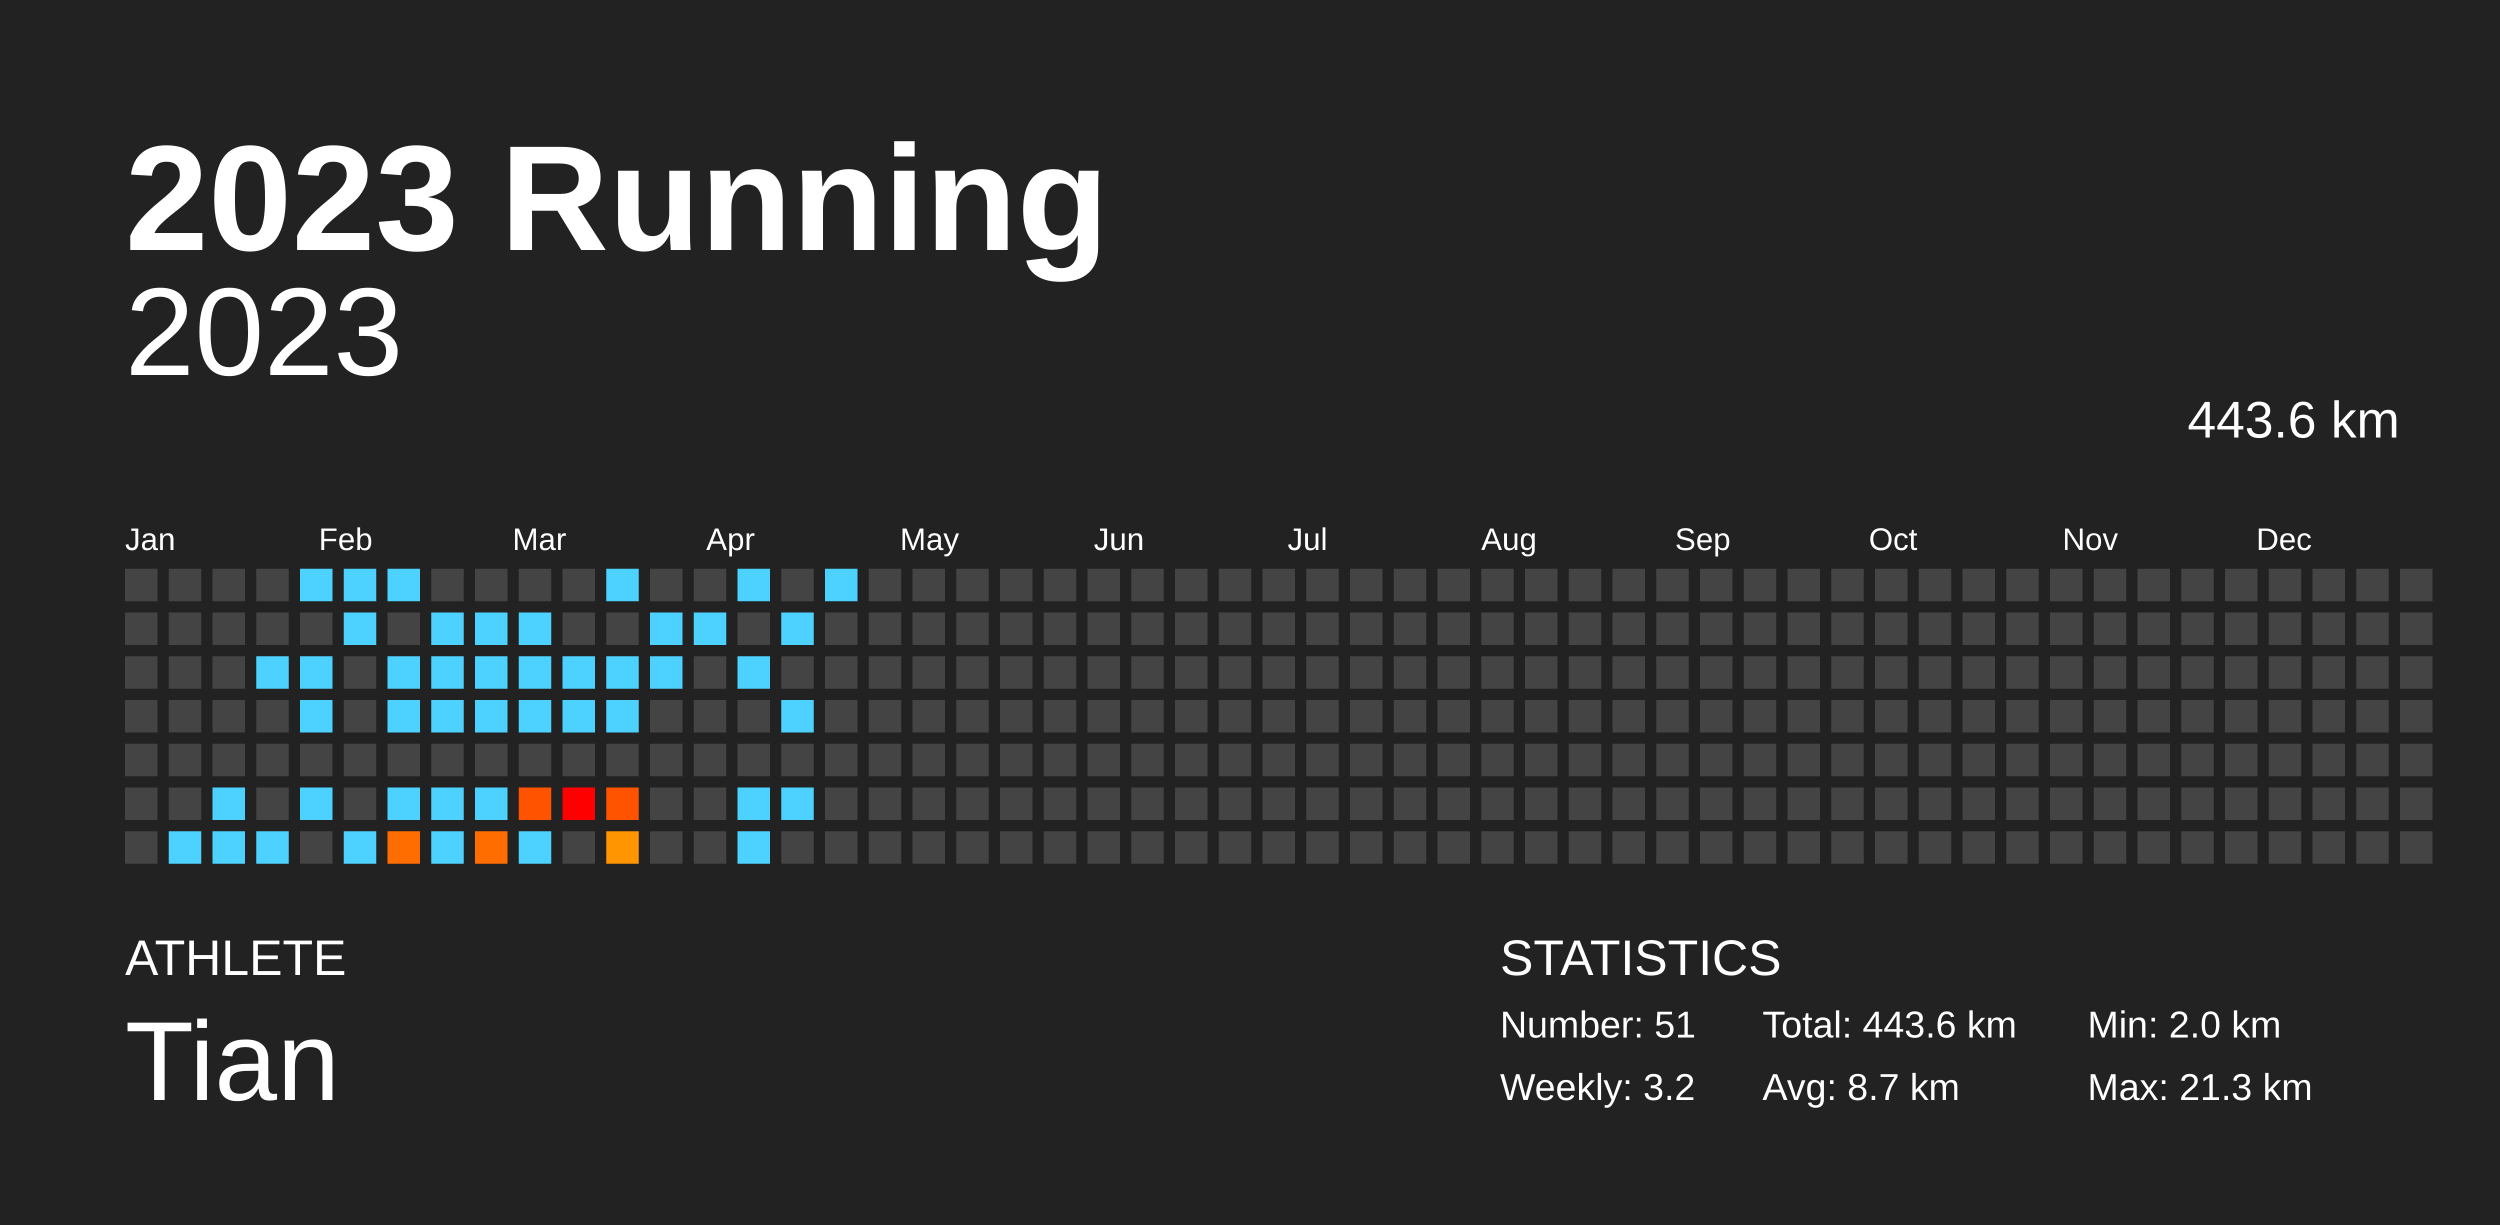
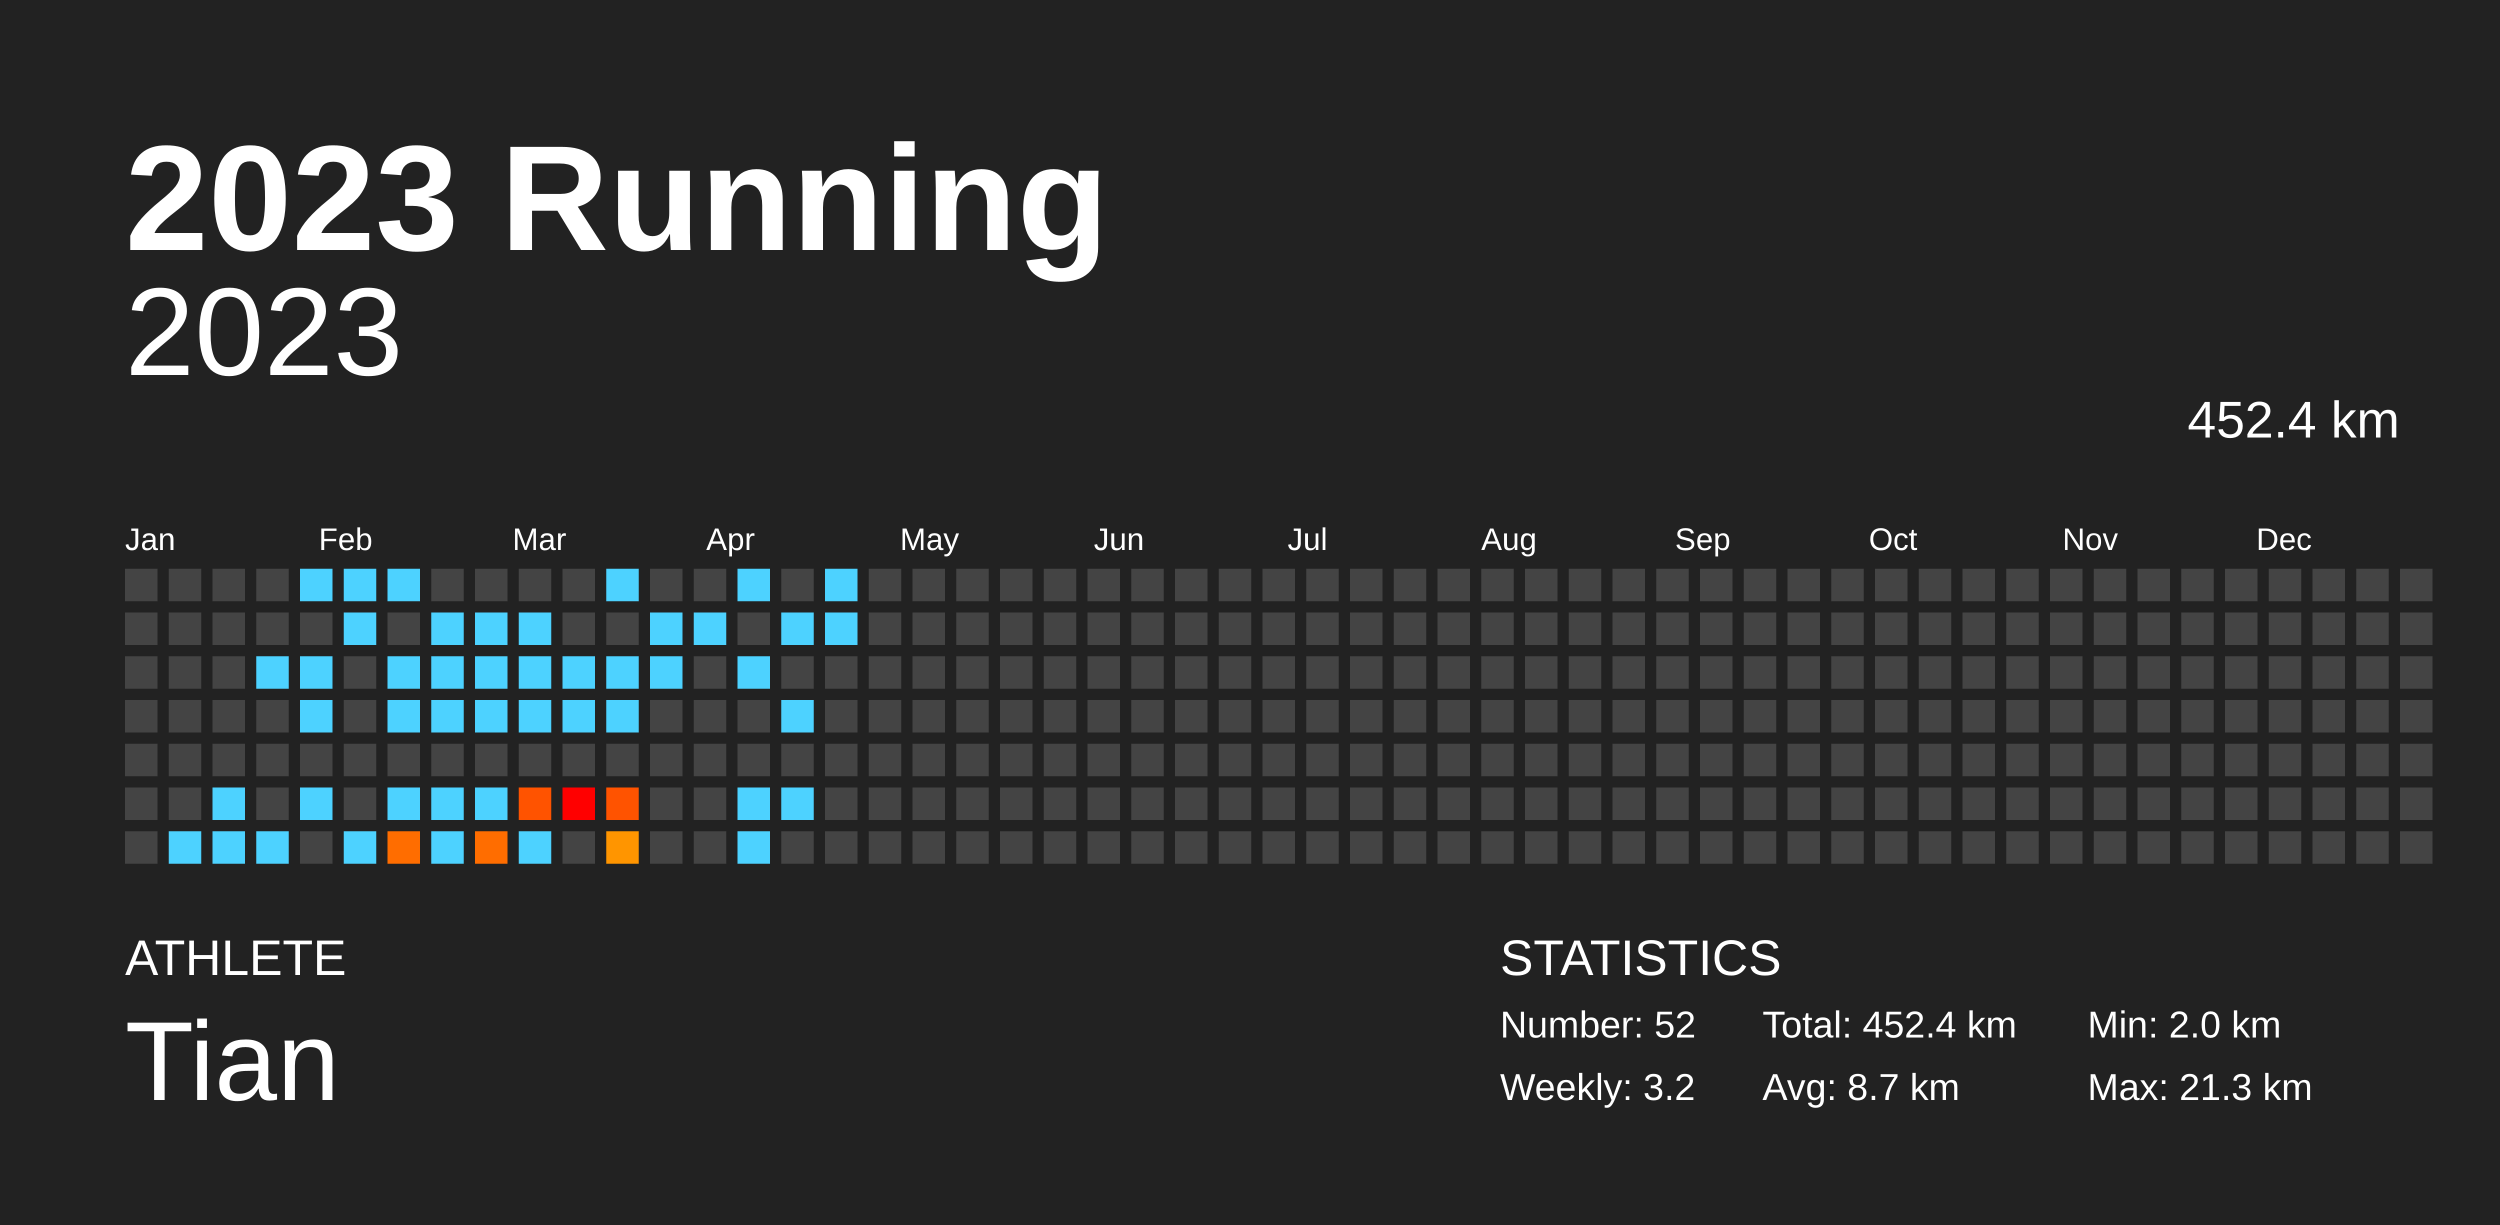
<svg xmlns="http://www.w3.org/2000/svg" baseProfile="full" height="98mm" version="1.1" viewBox="0,0,200,98" width="200mm">
  <defs />
  <rect fill="#222222" height="98" width="200" x="0" y="0" />
  <text fill="#FFFFFF" style="font-size:12px; font-family:Arial; font-weight:bold;" x="10" y="20">2023 Running</text>
  <text fill="#FFFFFF" style="font-size:4px; font-family:Arial" x="10" y="78">ATHLETE</text>
  <text fill="#FFFFFF" style="font-size:9px; font-family:Arial" x="10" y="88">Tian</text>
  <text fill="#FFFFFF" style="font-size:4px; font-family:Arial" x="120" y="78">STATISTICS</text>
-   <text fill="#FFFFFF" style="font-size:3px; font-family:Arial" x="120" y="83">Number: 51</text>
+   <text fill="#FFFFFF" style="font-size:3px; font-family:Arial" x="120" y="83">Number: 52</text>
  <text fill="#FFFFFF" style="font-size:3px; font-family:Arial" x="120" y="88">Weekly: 3.2</text>
-   <text fill="#FFFFFF" style="font-size:3px; font-family:Arial" x="141" y="83">Total: 443.6 km</text>
+   <text fill="#FFFFFF" style="font-size:3px; font-family:Arial" x="141" y="83">Total: 452.4 km</text>
  <text fill="#FFFFFF" style="font-size:3px; font-family:Arial" x="141" y="88">Avg: 8.7 km</text>
  <text fill="#FFFFFF" style="font-size:3px; font-family:Arial" x="167" y="83">Min: 2.0 km</text>
  <text fill="#FFFFFF" style="font-size:3px; font-family:Arial" x="167" y="88">Max: 21.3 km</text>
  <text alignment-baseline="hanging" fill="#FFFFFF" style="font-size:10.0px; font-family:Arial;" x="10" y="30">2023</text>
-   <text alignment-baseline="hanging" fill="#FFFFFF" style="font-size:4.125px; font-family:Arial;" x="175" y="35">443.6 km</text>
+   <text alignment-baseline="hanging" fill="#FFFFFF" style="font-size:4.125px; font-family:Arial;" x="175" y="35">452.4 km</text>
  <text fill="#FFFFFF" style="font-size:2.5px; font-family:Arial" x="10.0" y="44">Jan</text>
  <text fill="#FFFFFF" style="font-size:2.5px; font-family:Arial" x="25.5" y="44">Feb</text>
  <text fill="#FFFFFF" style="font-size:2.5px; font-family:Arial" x="41.0" y="44">Mar</text>
  <text fill="#FFFFFF" style="font-size:2.5px; font-family:Arial" x="56.5" y="44">Apr</text>
  <text fill="#FFFFFF" style="font-size:2.5px; font-family:Arial" x="72.0" y="44">May</text>
  <text fill="#FFFFFF" style="font-size:2.5px; font-family:Arial" x="87.5" y="44">Jun</text>
  <text fill="#FFFFFF" style="font-size:2.5px; font-family:Arial" x="103.0" y="44">Jul</text>
  <text fill="#FFFFFF" style="font-size:2.5px; font-family:Arial" x="118.5" y="44">Aug</text>
  <text fill="#FFFFFF" style="font-size:2.5px; font-family:Arial" x="134.0" y="44">Sep</text>
  <text fill="#FFFFFF" style="font-size:2.5px; font-family:Arial" x="149.5" y="44">Oct</text>
  <text fill="#FFFFFF" style="font-size:2.5px; font-family:Arial" x="165.0" y="44">Nov</text>
  <text fill="#FFFFFF" style="font-size:2.5px; font-family:Arial" x="180.5" y="44">Dec</text>
  <rect fill="#444444" height="2.6" width="2.6" x="10.0" y="45.5" />
  <rect fill="#444444" height="2.6" width="2.6" x="10.0" y="49.0" />
  <rect fill="#444444" height="2.6" width="2.6" x="10.0" y="52.5" />
  <rect fill="#444444" height="2.6" width="2.6" x="10.0" y="56.0" />
  <rect fill="#444444" height="2.6" width="2.6" x="10.0" y="59.5" />
  <rect fill="#444444" height="2.6" width="2.6" x="10.0" y="63.0" />
  <rect fill="#444444" height="2.6" width="2.6" x="10.0" y="66.5" />
  <rect fill="#444444" height="2.6" width="2.6" x="13.5" y="45.5" />
  <rect fill="#444444" height="2.6" width="2.6" x="13.5" y="49.0" />
  <rect fill="#444444" height="2.6" width="2.6" x="13.5" y="52.5" />
  <rect fill="#444444" height="2.6" width="2.6" x="13.5" y="56.0" />
  <rect fill="#444444" height="2.6" width="2.6" x="13.5" y="59.5" />
  <rect fill="#444444" height="2.6" width="2.6" x="13.5" y="63.0" />
  <rect fill="#4dd2ff" height="2.6" width="2.6" x="13.5" y="66.5" />
  <rect fill="#444444" height="2.6" width="2.6" x="17.0" y="45.5" />
  <rect fill="#444444" height="2.6" width="2.6" x="17.0" y="49.0" />
  <rect fill="#444444" height="2.6" width="2.6" x="17.0" y="52.5" />
  <rect fill="#444444" height="2.6" width="2.6" x="17.0" y="56.0" />
  <rect fill="#444444" height="2.6" width="2.6" x="17.0" y="59.5" />
  <rect fill="#4dd2ff" height="2.6" width="2.6" x="17.0" y="63.0" />
  <rect fill="#4dd2ff" height="2.6" width="2.6" x="17.0" y="66.5" />
  <rect fill="#444444" height="2.6" width="2.6" x="20.5" y="45.5" />
  <rect fill="#444444" height="2.6" width="2.6" x="20.5" y="49.0" />
  <rect fill="#4dd2ff" height="2.6" width="2.6" x="20.5" y="52.5" />
  <rect fill="#444444" height="2.6" width="2.6" x="20.5" y="56.0" />
  <rect fill="#444444" height="2.6" width="2.6" x="20.5" y="59.5" />
  <rect fill="#444444" height="2.6" width="2.6" x="20.5" y="63.0" />
  <rect fill="#4dd2ff" height="2.6" width="2.6" x="20.5" y="66.5" />
  <rect fill="#4dd2ff" height="2.6" width="2.6" x="24.0" y="45.5" />
  <rect fill="#444444" height="2.6" width="2.6" x="24.0" y="49.0" />
  <rect fill="#4dd2ff" height="2.6" width="2.6" x="24.0" y="52.5" />
  <rect fill="#4dd2ff" height="2.6" width="2.6" x="24.0" y="56.0" />
  <rect fill="#444444" height="2.6" width="2.6" x="24.0" y="59.5" />
  <rect fill="#4dd2ff" height="2.6" width="2.6" x="24.0" y="63.0" />
  <rect fill="#444444" height="2.6" width="2.6" x="24.0" y="66.5" />
  <rect fill="#4dd2ff" height="2.6" width="2.6" x="27.5" y="45.5" />
  <rect fill="#4dd2ff" height="2.6" width="2.6" x="27.5" y="49.0" />
  <rect fill="#444444" height="2.6" width="2.6" x="27.5" y="52.5" />
  <rect fill="#444444" height="2.6" width="2.6" x="27.5" y="56.0" />
  <rect fill="#444444" height="2.6" width="2.6" x="27.5" y="59.5" />
  <rect fill="#444444" height="2.6" width="2.6" x="27.5" y="63.0" />
  <rect fill="#4dd2ff" height="2.6" width="2.6" x="27.5" y="66.5" />
  <rect fill="#4dd2ff" height="2.6" width="2.6" x="31.0" y="45.5" />
  <rect fill="#444444" height="2.6" width="2.6" x="31.0" y="49.0" />
  <rect fill="#4dd2ff" height="2.6" width="2.6" x="31.0" y="52.5" />
  <rect fill="#4dd2ff" height="2.6" width="2.6" x="31.0" y="56.0" />
  <rect fill="#444444" height="2.6" width="2.6" x="31.0" y="59.5" />
  <rect fill="#4dd2ff" height="2.6" width="2.6" x="31.0" y="63.0" />
  <rect fill="#ff6d00" height="2.6" width="2.6" x="31.0" y="66.5" />
  <rect fill="#444444" height="2.6" width="2.6" x="34.5" y="45.5" />
  <rect fill="#4dd2ff" height="2.6" width="2.6" x="34.5" y="49.0" />
  <rect fill="#4dd2ff" height="2.6" width="2.6" x="34.5" y="52.5" />
  <rect fill="#4dd2ff" height="2.6" width="2.6" x="34.5" y="56.0" />
  <rect fill="#444444" height="2.6" width="2.6" x="34.5" y="59.5" />
  <rect fill="#4dd2ff" height="2.6" width="2.6" x="34.5" y="63.0" />
  <rect fill="#4dd2ff" height="2.6" width="2.6" x="34.5" y="66.5" />
  <rect fill="#444444" height="2.6" width="2.6" x="38.0" y="45.5" />
  <rect fill="#4dd2ff" height="2.6" width="2.6" x="38.0" y="49.0" />
  <rect fill="#4dd2ff" height="2.6" width="2.6" x="38.0" y="52.5" />
  <rect fill="#4dd2ff" height="2.6" width="2.6" x="38.0" y="56.0" />
  <rect fill="#444444" height="2.6" width="2.6" x="38.0" y="59.5" />
  <rect fill="#4dd2ff" height="2.6" width="2.6" x="38.0" y="63.0" />
  <rect fill="#ff6d00" height="2.6" width="2.6" x="38.0" y="66.5" />
  <rect fill="#444444" height="2.6" width="2.6" x="41.5" y="45.5" />
  <rect fill="#4dd2ff" height="2.6" width="2.6" x="41.5" y="49.0" />
  <rect fill="#4dd2ff" height="2.6" width="2.6" x="41.5" y="52.5" />
  <rect fill="#4dd2ff" height="2.6" width="2.6" x="41.5" y="56.0" />
  <rect fill="#444444" height="2.6" width="2.6" x="41.5" y="59.5" />
  <rect fill="#ff5300" height="2.6" width="2.6" x="41.5" y="63.0" />
  <rect fill="#4dd2ff" height="2.6" width="2.6" x="41.5" y="66.5" />
  <rect fill="#444444" height="2.6" width="2.6" x="45.0" y="45.5" />
  <rect fill="#444444" height="2.6" width="2.6" x="45.0" y="49.0" />
  <rect fill="#4dd2ff" height="2.6" width="2.6" x="45.0" y="52.5" />
  <rect fill="#4dd2ff" height="2.6" width="2.6" x="45.0" y="56.0" />
  <rect fill="#444444" height="2.6" width="2.6" x="45.0" y="59.5" />
  <rect fill="red" height="2.6" width="2.6" x="45.0" y="63.0" />
  <rect fill="#444444" height="2.6" width="2.6" x="45.0" y="66.5" />
  <rect fill="#4dd2ff" height="2.6" width="2.6" x="48.5" y="45.5" />
  <rect fill="#444444" height="2.6" width="2.6" x="48.5" y="49.0" />
  <rect fill="#4dd2ff" height="2.6" width="2.6" x="48.5" y="52.5" />
  <rect fill="#4dd2ff" height="2.6" width="2.6" x="48.5" y="56.0" />
  <rect fill="#444444" height="2.6" width="2.6" x="48.5" y="59.5" />
  <rect fill="#ff5300" height="2.6" width="2.6" x="48.5" y="63.0" />
  <rect fill="#ff9500" height="2.6" width="2.6" x="48.5" y="66.5" />
  <rect fill="#444444" height="2.6" width="2.6" x="52.0" y="45.5" />
  <rect fill="#4dd2ff" height="2.6" width="2.6" x="52.0" y="49.0" />
  <rect fill="#4dd2ff" height="2.6" width="2.6" x="52.0" y="52.5" />
  <rect fill="#444444" height="2.6" width="2.6" x="52.0" y="56.0" />
  <rect fill="#444444" height="2.6" width="2.6" x="52.0" y="59.5" />
  <rect fill="#444444" height="2.6" width="2.6" x="52.0" y="63.0" />
  <rect fill="#444444" height="2.6" width="2.6" x="52.0" y="66.5" />
  <rect fill="#444444" height="2.6" width="2.6" x="55.5" y="45.5" />
  <rect fill="#4dd2ff" height="2.6" width="2.6" x="55.5" y="49.0" />
  <rect fill="#444444" height="2.6" width="2.6" x="55.5" y="52.5" />
  <rect fill="#444444" height="2.6" width="2.6" x="55.5" y="56.0" />
  <rect fill="#444444" height="2.6" width="2.6" x="55.5" y="59.5" />
  <rect fill="#444444" height="2.6" width="2.6" x="55.5" y="63.0" />
  <rect fill="#444444" height="2.6" width="2.6" x="55.5" y="66.5" />
  <rect fill="#4dd2ff" height="2.6" width="2.6" x="59.0" y="45.5" />
  <rect fill="#444444" height="2.6" width="2.6" x="59.0" y="49.0" />
  <rect fill="#4dd2ff" height="2.6" width="2.6" x="59.0" y="52.5" />
  <rect fill="#444444" height="2.6" width="2.6" x="59.0" y="56.0" />
  <rect fill="#444444" height="2.6" width="2.6" x="59.0" y="59.5" />
  <rect fill="#4dd2ff" height="2.6" width="2.6" x="59.0" y="63.0" />
  <rect fill="#4dd2ff" height="2.6" width="2.6" x="59.0" y="66.5" />
  <rect fill="#444444" height="2.6" width="2.6" x="62.5" y="45.5" />
  <rect fill="#4dd2ff" height="2.6" width="2.6" x="62.5" y="49.0" />
  <rect fill="#444444" height="2.6" width="2.6" x="62.5" y="52.5" />
  <rect fill="#4dd2ff" height="2.6" width="2.6" x="62.5" y="56.0" />
  <rect fill="#444444" height="2.6" width="2.6" x="62.5" y="59.5" />
  <rect fill="#4dd2ff" height="2.6" width="2.6" x="62.5" y="63.0" />
  <rect fill="#444444" height="2.6" width="2.6" x="62.5" y="66.5" />
  <rect fill="#4dd2ff" height="2.6" width="2.6" x="66.0" y="45.5" />
-   <rect fill="#444444" height="2.6" width="2.6" x="66.0" y="49.0" />
+   <rect fill="#4dd2ff" height="2.6" width="2.6" x="66.0" y="49.0" />
  <rect fill="#444444" height="2.6" width="2.6" x="66.0" y="52.5" />
  <rect fill="#444444" height="2.6" width="2.6" x="66.0" y="56.0" />
  <rect fill="#444444" height="2.6" width="2.6" x="66.0" y="59.5" />
  <rect fill="#444444" height="2.6" width="2.6" x="66.0" y="63.0" />
  <rect fill="#444444" height="2.6" width="2.6" x="66.0" y="66.5" />
  <rect fill="#444444" height="2.6" width="2.6" x="69.5" y="45.5" />
  <rect fill="#444444" height="2.6" width="2.6" x="69.5" y="49.0" />
  <rect fill="#444444" height="2.6" width="2.6" x="69.5" y="52.5" />
  <rect fill="#444444" height="2.6" width="2.6" x="69.5" y="56.0" />
  <rect fill="#444444" height="2.6" width="2.6" x="69.5" y="59.5" />
  <rect fill="#444444" height="2.6" width="2.6" x="69.5" y="63.0" />
  <rect fill="#444444" height="2.6" width="2.6" x="69.5" y="66.5" />
  <rect fill="#444444" height="2.6" width="2.6" x="73.0" y="45.5" />
  <rect fill="#444444" height="2.6" width="2.6" x="73.0" y="49.0" />
  <rect fill="#444444" height="2.6" width="2.6" x="73.0" y="52.5" />
  <rect fill="#444444" height="2.6" width="2.6" x="73.0" y="56.0" />
  <rect fill="#444444" height="2.6" width="2.6" x="73.0" y="59.5" />
  <rect fill="#444444" height="2.6" width="2.6" x="73.0" y="63.0" />
  <rect fill="#444444" height="2.6" width="2.6" x="73.0" y="66.5" />
  <rect fill="#444444" height="2.6" width="2.6" x="76.5" y="45.5" />
  <rect fill="#444444" height="2.6" width="2.6" x="76.5" y="49.0" />
  <rect fill="#444444" height="2.6" width="2.6" x="76.5" y="52.5" />
  <rect fill="#444444" height="2.6" width="2.6" x="76.5" y="56.0" />
  <rect fill="#444444" height="2.6" width="2.6" x="76.5" y="59.5" />
  <rect fill="#444444" height="2.6" width="2.6" x="76.5" y="63.0" />
  <rect fill="#444444" height="2.6" width="2.6" x="76.5" y="66.5" />
  <rect fill="#444444" height="2.6" width="2.6" x="80.0" y="45.5" />
  <rect fill="#444444" height="2.6" width="2.6" x="80.0" y="49.0" />
  <rect fill="#444444" height="2.6" width="2.6" x="80.0" y="52.5" />
  <rect fill="#444444" height="2.6" width="2.6" x="80.0" y="56.0" />
  <rect fill="#444444" height="2.6" width="2.6" x="80.0" y="59.5" />
  <rect fill="#444444" height="2.6" width="2.6" x="80.0" y="63.0" />
  <rect fill="#444444" height="2.6" width="2.6" x="80.0" y="66.5" />
  <rect fill="#444444" height="2.6" width="2.6" x="83.5" y="45.5" />
  <rect fill="#444444" height="2.6" width="2.6" x="83.5" y="49.0" />
  <rect fill="#444444" height="2.6" width="2.6" x="83.5" y="52.5" />
  <rect fill="#444444" height="2.6" width="2.6" x="83.5" y="56.0" />
  <rect fill="#444444" height="2.6" width="2.6" x="83.5" y="59.5" />
  <rect fill="#444444" height="2.6" width="2.6" x="83.5" y="63.0" />
  <rect fill="#444444" height="2.6" width="2.6" x="83.5" y="66.5" />
  <rect fill="#444444" height="2.6" width="2.6" x="87.0" y="45.5" />
  <rect fill="#444444" height="2.6" width="2.6" x="87.0" y="49.0" />
  <rect fill="#444444" height="2.6" width="2.6" x="87.0" y="52.5" />
  <rect fill="#444444" height="2.6" width="2.6" x="87.0" y="56.0" />
  <rect fill="#444444" height="2.6" width="2.6" x="87.0" y="59.5" />
  <rect fill="#444444" height="2.6" width="2.6" x="87.0" y="63.0" />
  <rect fill="#444444" height="2.6" width="2.6" x="87.0" y="66.5" />
  <rect fill="#444444" height="2.6" width="2.6" x="90.5" y="45.5" />
  <rect fill="#444444" height="2.6" width="2.6" x="90.5" y="49.0" />
  <rect fill="#444444" height="2.6" width="2.6" x="90.5" y="52.5" />
  <rect fill="#444444" height="2.6" width="2.6" x="90.5" y="56.0" />
  <rect fill="#444444" height="2.6" width="2.6" x="90.5" y="59.5" />
  <rect fill="#444444" height="2.6" width="2.6" x="90.5" y="63.0" />
  <rect fill="#444444" height="2.6" width="2.6" x="90.5" y="66.5" />
  <rect fill="#444444" height="2.6" width="2.6" x="94.0" y="45.5" />
  <rect fill="#444444" height="2.6" width="2.6" x="94.0" y="49.0" />
  <rect fill="#444444" height="2.6" width="2.6" x="94.0" y="52.5" />
  <rect fill="#444444" height="2.6" width="2.6" x="94.0" y="56.0" />
  <rect fill="#444444" height="2.6" width="2.6" x="94.0" y="59.5" />
  <rect fill="#444444" height="2.6" width="2.6" x="94.0" y="63.0" />
  <rect fill="#444444" height="2.6" width="2.6" x="94.0" y="66.5" />
  <rect fill="#444444" height="2.6" width="2.6" x="97.5" y="45.5" />
  <rect fill="#444444" height="2.6" width="2.6" x="97.5" y="49.0" />
  <rect fill="#444444" height="2.6" width="2.6" x="97.5" y="52.5" />
  <rect fill="#444444" height="2.6" width="2.6" x="97.5" y="56.0" />
  <rect fill="#444444" height="2.6" width="2.6" x="97.5" y="59.5" />
  <rect fill="#444444" height="2.6" width="2.6" x="97.5" y="63.0" />
  <rect fill="#444444" height="2.6" width="2.6" x="97.5" y="66.5" />
  <rect fill="#444444" height="2.6" width="2.6" x="101.0" y="45.5" />
  <rect fill="#444444" height="2.6" width="2.6" x="101.0" y="49.0" />
  <rect fill="#444444" height="2.6" width="2.6" x="101.0" y="52.5" />
  <rect fill="#444444" height="2.6" width="2.6" x="101.0" y="56.0" />
  <rect fill="#444444" height="2.6" width="2.6" x="101.0" y="59.5" />
  <rect fill="#444444" height="2.6" width="2.6" x="101.0" y="63.0" />
  <rect fill="#444444" height="2.6" width="2.6" x="101.0" y="66.5" />
  <rect fill="#444444" height="2.6" width="2.6" x="104.5" y="45.5" />
  <rect fill="#444444" height="2.6" width="2.6" x="104.5" y="49.0" />
  <rect fill="#444444" height="2.6" width="2.6" x="104.5" y="52.5" />
  <rect fill="#444444" height="2.6" width="2.6" x="104.5" y="56.0" />
  <rect fill="#444444" height="2.6" width="2.6" x="104.5" y="59.5" />
  <rect fill="#444444" height="2.6" width="2.6" x="104.5" y="63.0" />
  <rect fill="#444444" height="2.6" width="2.6" x="104.5" y="66.5" />
  <rect fill="#444444" height="2.6" width="2.6" x="108.0" y="45.5" />
  <rect fill="#444444" height="2.6" width="2.6" x="108.0" y="49.0" />
  <rect fill="#444444" height="2.6" width="2.6" x="108.0" y="52.5" />
  <rect fill="#444444" height="2.6" width="2.6" x="108.0" y="56.0" />
  <rect fill="#444444" height="2.6" width="2.6" x="108.0" y="59.5" />
  <rect fill="#444444" height="2.6" width="2.6" x="108.0" y="63.0" />
  <rect fill="#444444" height="2.6" width="2.6" x="108.0" y="66.5" />
  <rect fill="#444444" height="2.6" width="2.6" x="111.5" y="45.5" />
  <rect fill="#444444" height="2.6" width="2.6" x="111.5" y="49.0" />
  <rect fill="#444444" height="2.6" width="2.6" x="111.5" y="52.5" />
  <rect fill="#444444" height="2.6" width="2.6" x="111.5" y="56.0" />
  <rect fill="#444444" height="2.6" width="2.6" x="111.5" y="59.5" />
  <rect fill="#444444" height="2.6" width="2.6" x="111.5" y="63.0" />
  <rect fill="#444444" height="2.6" width="2.6" x="111.5" y="66.5" />
  <rect fill="#444444" height="2.6" width="2.6" x="115.0" y="45.5" />
  <rect fill="#444444" height="2.6" width="2.6" x="115.0" y="49.0" />
  <rect fill="#444444" height="2.6" width="2.6" x="115.0" y="52.5" />
  <rect fill="#444444" height="2.6" width="2.6" x="115.0" y="56.0" />
  <rect fill="#444444" height="2.6" width="2.6" x="115.0" y="59.5" />
  <rect fill="#444444" height="2.6" width="2.6" x="115.0" y="63.0" />
  <rect fill="#444444" height="2.6" width="2.6" x="115.0" y="66.5" />
  <rect fill="#444444" height="2.6" width="2.6" x="118.5" y="45.5" />
  <rect fill="#444444" height="2.6" width="2.6" x="118.5" y="49.0" />
  <rect fill="#444444" height="2.6" width="2.6" x="118.5" y="52.5" />
  <rect fill="#444444" height="2.6" width="2.6" x="118.5" y="56.0" />
  <rect fill="#444444" height="2.6" width="2.6" x="118.5" y="59.5" />
  <rect fill="#444444" height="2.6" width="2.6" x="118.5" y="63.0" />
  <rect fill="#444444" height="2.6" width="2.6" x="118.5" y="66.5" />
  <rect fill="#444444" height="2.6" width="2.6" x="122.0" y="45.5" />
  <rect fill="#444444" height="2.6" width="2.6" x="122.0" y="49.0" />
  <rect fill="#444444" height="2.6" width="2.6" x="122.0" y="52.5" />
  <rect fill="#444444" height="2.6" width="2.6" x="122.0" y="56.0" />
  <rect fill="#444444" height="2.6" width="2.6" x="122.0" y="59.5" />
  <rect fill="#444444" height="2.6" width="2.6" x="122.0" y="63.0" />
  <rect fill="#444444" height="2.6" width="2.6" x="122.0" y="66.5" />
  <rect fill="#444444" height="2.6" width="2.6" x="125.5" y="45.5" />
  <rect fill="#444444" height="2.6" width="2.6" x="125.5" y="49.0" />
  <rect fill="#444444" height="2.6" width="2.6" x="125.5" y="52.5" />
  <rect fill="#444444" height="2.6" width="2.6" x="125.5" y="56.0" />
  <rect fill="#444444" height="2.6" width="2.6" x="125.5" y="59.5" />
  <rect fill="#444444" height="2.6" width="2.6" x="125.5" y="63.0" />
  <rect fill="#444444" height="2.6" width="2.6" x="125.5" y="66.5" />
  <rect fill="#444444" height="2.6" width="2.6" x="129.0" y="45.5" />
  <rect fill="#444444" height="2.6" width="2.6" x="129.0" y="49.0" />
  <rect fill="#444444" height="2.6" width="2.6" x="129.0" y="52.5" />
  <rect fill="#444444" height="2.6" width="2.6" x="129.0" y="56.0" />
  <rect fill="#444444" height="2.6" width="2.6" x="129.0" y="59.5" />
  <rect fill="#444444" height="2.6" width="2.6" x="129.0" y="63.0" />
  <rect fill="#444444" height="2.6" width="2.6" x="129.0" y="66.5" />
  <rect fill="#444444" height="2.6" width="2.6" x="132.5" y="45.5" />
  <rect fill="#444444" height="2.6" width="2.6" x="132.5" y="49.0" />
  <rect fill="#444444" height="2.6" width="2.6" x="132.5" y="52.5" />
  <rect fill="#444444" height="2.6" width="2.6" x="132.5" y="56.0" />
  <rect fill="#444444" height="2.6" width="2.6" x="132.5" y="59.5" />
  <rect fill="#444444" height="2.6" width="2.6" x="132.5" y="63.0" />
  <rect fill="#444444" height="2.6" width="2.6" x="132.5" y="66.5" />
  <rect fill="#444444" height="2.6" width="2.6" x="136.0" y="45.5" />
  <rect fill="#444444" height="2.6" width="2.6" x="136.0" y="49.0" />
  <rect fill="#444444" height="2.6" width="2.6" x="136.0" y="52.5" />
  <rect fill="#444444" height="2.6" width="2.6" x="136.0" y="56.0" />
  <rect fill="#444444" height="2.6" width="2.6" x="136.0" y="59.5" />
  <rect fill="#444444" height="2.6" width="2.6" x="136.0" y="63.0" />
  <rect fill="#444444" height="2.6" width="2.6" x="136.0" y="66.5" />
  <rect fill="#444444" height="2.6" width="2.6" x="139.5" y="45.5" />
  <rect fill="#444444" height="2.6" width="2.6" x="139.5" y="49.0" />
  <rect fill="#444444" height="2.6" width="2.6" x="139.5" y="52.5" />
  <rect fill="#444444" height="2.6" width="2.6" x="139.5" y="56.0" />
  <rect fill="#444444" height="2.6" width="2.6" x="139.5" y="59.5" />
  <rect fill="#444444" height="2.6" width="2.6" x="139.5" y="63.0" />
  <rect fill="#444444" height="2.6" width="2.6" x="139.5" y="66.5" />
  <rect fill="#444444" height="2.6" width="2.6" x="143.0" y="45.5" />
  <rect fill="#444444" height="2.6" width="2.6" x="143.0" y="49.0" />
  <rect fill="#444444" height="2.6" width="2.6" x="143.0" y="52.5" />
  <rect fill="#444444" height="2.6" width="2.6" x="143.0" y="56.0" />
  <rect fill="#444444" height="2.6" width="2.6" x="143.0" y="59.5" />
  <rect fill="#444444" height="2.6" width="2.6" x="143.0" y="63.0" />
  <rect fill="#444444" height="2.6" width="2.6" x="143.0" y="66.5" />
  <rect fill="#444444" height="2.6" width="2.6" x="146.5" y="45.5" />
  <rect fill="#444444" height="2.6" width="2.6" x="146.5" y="49.0" />
  <rect fill="#444444" height="2.6" width="2.6" x="146.5" y="52.5" />
  <rect fill="#444444" height="2.6" width="2.6" x="146.5" y="56.0" />
  <rect fill="#444444" height="2.6" width="2.6" x="146.5" y="59.5" />
  <rect fill="#444444" height="2.6" width="2.6" x="146.5" y="63.0" />
  <rect fill="#444444" height="2.6" width="2.6" x="146.5" y="66.5" />
  <rect fill="#444444" height="2.6" width="2.6" x="150.0" y="45.5" />
  <rect fill="#444444" height="2.6" width="2.6" x="150.0" y="49.0" />
  <rect fill="#444444" height="2.6" width="2.6" x="150.0" y="52.5" />
  <rect fill="#444444" height="2.6" width="2.6" x="150.0" y="56.0" />
  <rect fill="#444444" height="2.6" width="2.6" x="150.0" y="59.5" />
  <rect fill="#444444" height="2.6" width="2.6" x="150.0" y="63.0" />
  <rect fill="#444444" height="2.6" width="2.6" x="150.0" y="66.5" />
  <rect fill="#444444" height="2.6" width="2.6" x="153.5" y="45.5" />
  <rect fill="#444444" height="2.6" width="2.6" x="153.5" y="49.0" />
  <rect fill="#444444" height="2.6" width="2.6" x="153.5" y="52.5" />
  <rect fill="#444444" height="2.6" width="2.6" x="153.5" y="56.0" />
  <rect fill="#444444" height="2.6" width="2.6" x="153.5" y="59.5" />
  <rect fill="#444444" height="2.6" width="2.6" x="153.5" y="63.0" />
  <rect fill="#444444" height="2.6" width="2.6" x="153.5" y="66.5" />
  <rect fill="#444444" height="2.6" width="2.6" x="157.0" y="45.5" />
  <rect fill="#444444" height="2.6" width="2.6" x="157.0" y="49.0" />
  <rect fill="#444444" height="2.6" width="2.6" x="157.0" y="52.5" />
  <rect fill="#444444" height="2.6" width="2.6" x="157.0" y="56.0" />
  <rect fill="#444444" height="2.6" width="2.6" x="157.0" y="59.5" />
  <rect fill="#444444" height="2.6" width="2.6" x="157.0" y="63.0" />
  <rect fill="#444444" height="2.6" width="2.6" x="157.0" y="66.5" />
  <rect fill="#444444" height="2.6" width="2.6" x="160.5" y="45.5" />
  <rect fill="#444444" height="2.6" width="2.6" x="160.5" y="49.0" />
  <rect fill="#444444" height="2.6" width="2.6" x="160.5" y="52.5" />
  <rect fill="#444444" height="2.6" width="2.6" x="160.5" y="56.0" />
  <rect fill="#444444" height="2.6" width="2.6" x="160.5" y="59.5" />
  <rect fill="#444444" height="2.6" width="2.6" x="160.5" y="63.0" />
  <rect fill="#444444" height="2.6" width="2.6" x="160.5" y="66.5" />
  <rect fill="#444444" height="2.6" width="2.6" x="164.0" y="45.5" />
  <rect fill="#444444" height="2.6" width="2.6" x="164.0" y="49.0" />
  <rect fill="#444444" height="2.6" width="2.6" x="164.0" y="52.5" />
  <rect fill="#444444" height="2.6" width="2.6" x="164.0" y="56.0" />
  <rect fill="#444444" height="2.6" width="2.6" x="164.0" y="59.5" />
  <rect fill="#444444" height="2.6" width="2.6" x="164.0" y="63.0" />
  <rect fill="#444444" height="2.6" width="2.6" x="164.0" y="66.5" />
  <rect fill="#444444" height="2.6" width="2.6" x="167.5" y="45.5" />
  <rect fill="#444444" height="2.6" width="2.6" x="167.5" y="49.0" />
  <rect fill="#444444" height="2.6" width="2.6" x="167.5" y="52.5" />
  <rect fill="#444444" height="2.6" width="2.6" x="167.5" y="56.0" />
  <rect fill="#444444" height="2.6" width="2.6" x="167.5" y="59.5" />
  <rect fill="#444444" height="2.6" width="2.6" x="167.5" y="63.0" />
  <rect fill="#444444" height="2.6" width="2.6" x="167.5" y="66.5" />
  <rect fill="#444444" height="2.6" width="2.6" x="171.0" y="45.5" />
  <rect fill="#444444" height="2.6" width="2.6" x="171.0" y="49.0" />
  <rect fill="#444444" height="2.6" width="2.6" x="171.0" y="52.5" />
  <rect fill="#444444" height="2.6" width="2.6" x="171.0" y="56.0" />
  <rect fill="#444444" height="2.6" width="2.6" x="171.0" y="59.5" />
  <rect fill="#444444" height="2.6" width="2.6" x="171.0" y="63.0" />
  <rect fill="#444444" height="2.6" width="2.6" x="171.0" y="66.5" />
  <rect fill="#444444" height="2.6" width="2.6" x="174.5" y="45.5" />
  <rect fill="#444444" height="2.6" width="2.6" x="174.5" y="49.0" />
  <rect fill="#444444" height="2.6" width="2.6" x="174.5" y="52.5" />
  <rect fill="#444444" height="2.6" width="2.6" x="174.5" y="56.0" />
  <rect fill="#444444" height="2.6" width="2.6" x="174.5" y="59.5" />
  <rect fill="#444444" height="2.6" width="2.6" x="174.5" y="63.0" />
  <rect fill="#444444" height="2.6" width="2.6" x="174.5" y="66.5" />
  <rect fill="#444444" height="2.6" width="2.6" x="178.0" y="45.5" />
  <rect fill="#444444" height="2.6" width="2.6" x="178.0" y="49.0" />
  <rect fill="#444444" height="2.6" width="2.6" x="178.0" y="52.5" />
  <rect fill="#444444" height="2.6" width="2.6" x="178.0" y="56.0" />
  <rect fill="#444444" height="2.6" width="2.6" x="178.0" y="59.5" />
  <rect fill="#444444" height="2.6" width="2.6" x="178.0" y="63.0" />
  <rect fill="#444444" height="2.6" width="2.6" x="178.0" y="66.5" />
  <rect fill="#444444" height="2.6" width="2.6" x="181.5" y="45.5" />
  <rect fill="#444444" height="2.6" width="2.6" x="181.5" y="49.0" />
  <rect fill="#444444" height="2.6" width="2.6" x="181.5" y="52.5" />
  <rect fill="#444444" height="2.6" width="2.6" x="181.5" y="56.0" />
  <rect fill="#444444" height="2.6" width="2.6" x="181.5" y="59.5" />
  <rect fill="#444444" height="2.6" width="2.6" x="181.5" y="63.0" />
  <rect fill="#444444" height="2.6" width="2.6" x="181.5" y="66.5" />
  <rect fill="#444444" height="2.6" width="2.6" x="185.0" y="45.5" />
  <rect fill="#444444" height="2.6" width="2.6" x="185.0" y="49.0" />
  <rect fill="#444444" height="2.6" width="2.6" x="185.0" y="52.5" />
  <rect fill="#444444" height="2.6" width="2.6" x="185.0" y="56.0" />
  <rect fill="#444444" height="2.6" width="2.6" x="185.0" y="59.5" />
  <rect fill="#444444" height="2.6" width="2.6" x="185.0" y="63.0" />
  <rect fill="#444444" height="2.6" width="2.6" x="185.0" y="66.5" />
  <rect fill="#444444" height="2.6" width="2.6" x="188.5" y="45.5" />
  <rect fill="#444444" height="2.6" width="2.6" x="188.5" y="49.0" />
  <rect fill="#444444" height="2.6" width="2.6" x="188.5" y="52.5" />
  <rect fill="#444444" height="2.6" width="2.6" x="188.5" y="56.0" />
  <rect fill="#444444" height="2.6" width="2.6" x="188.5" y="59.5" />
  <rect fill="#444444" height="2.6" width="2.6" x="188.5" y="63.0" />
  <rect fill="#444444" height="2.6" width="2.6" x="188.5" y="66.5" />
  <rect fill="#444444" height="2.6" width="2.6" x="192.0" y="45.5" />
  <rect fill="#444444" height="2.6" width="2.6" x="192.0" y="49.0" />
  <rect fill="#444444" height="2.6" width="2.6" x="192.0" y="52.5" />
  <rect fill="#444444" height="2.6" width="2.6" x="192.0" y="56.0" />
  <rect fill="#444444" height="2.6" width="2.6" x="192.0" y="59.5" />
  <rect fill="#444444" height="2.6" width="2.6" x="192.0" y="63.0" />
  <rect fill="#444444" height="2.6" width="2.6" x="192.0" y="66.5" />
</svg>
